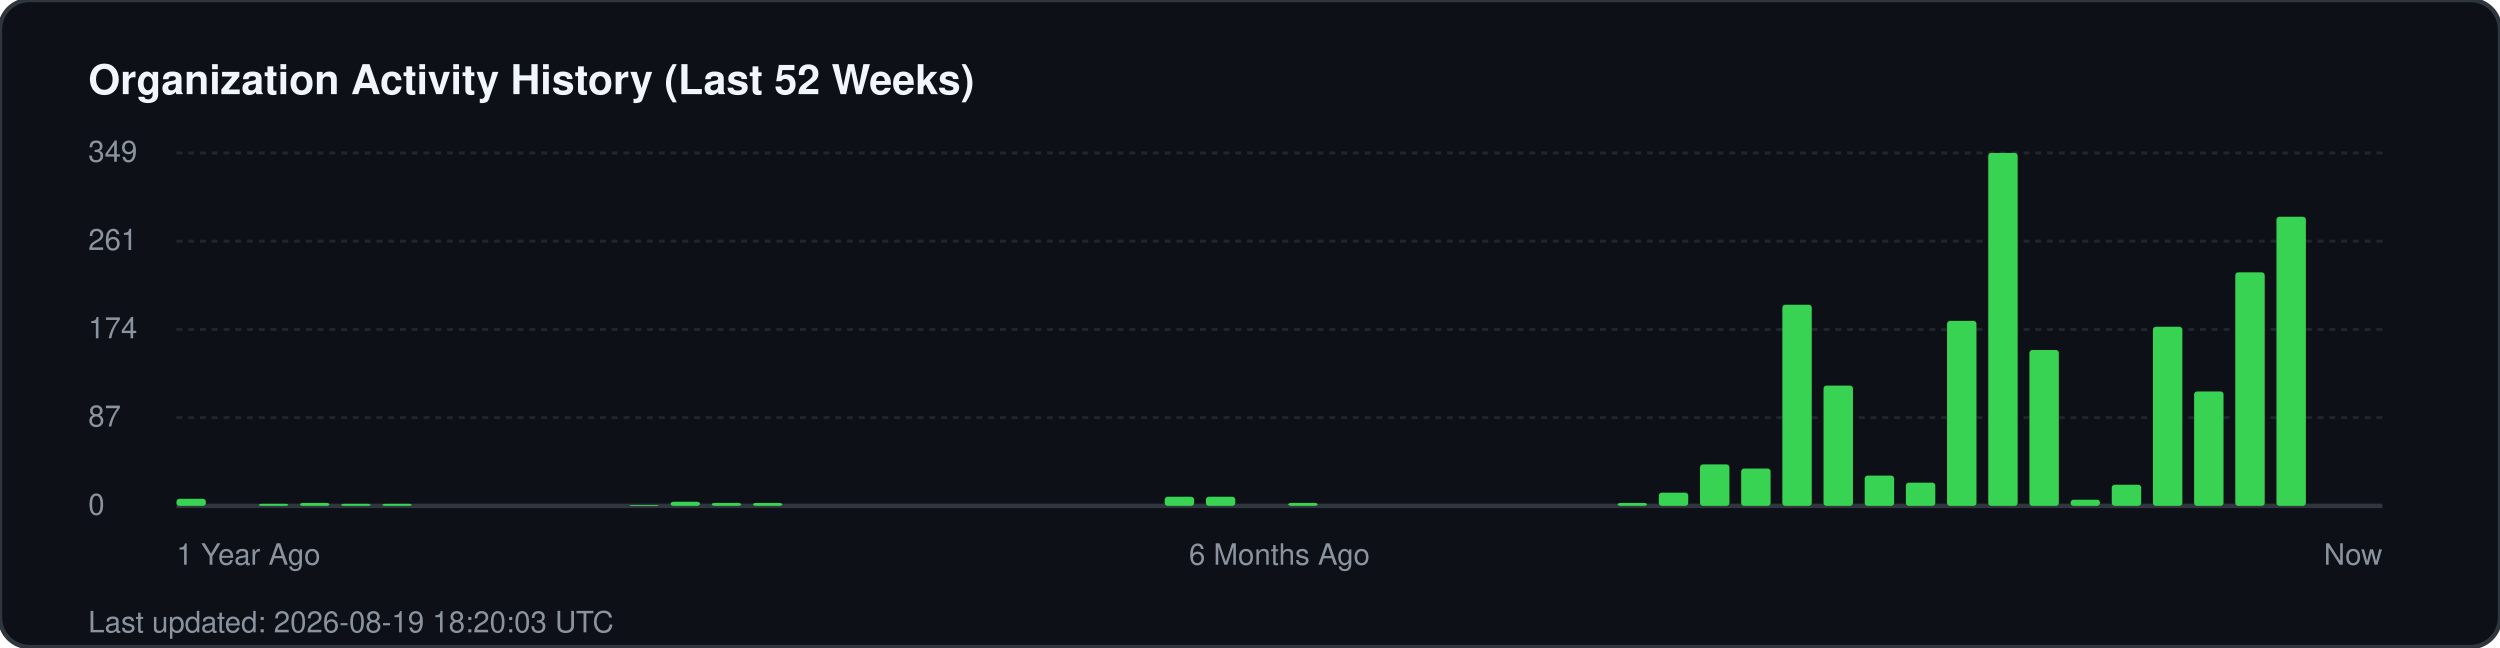
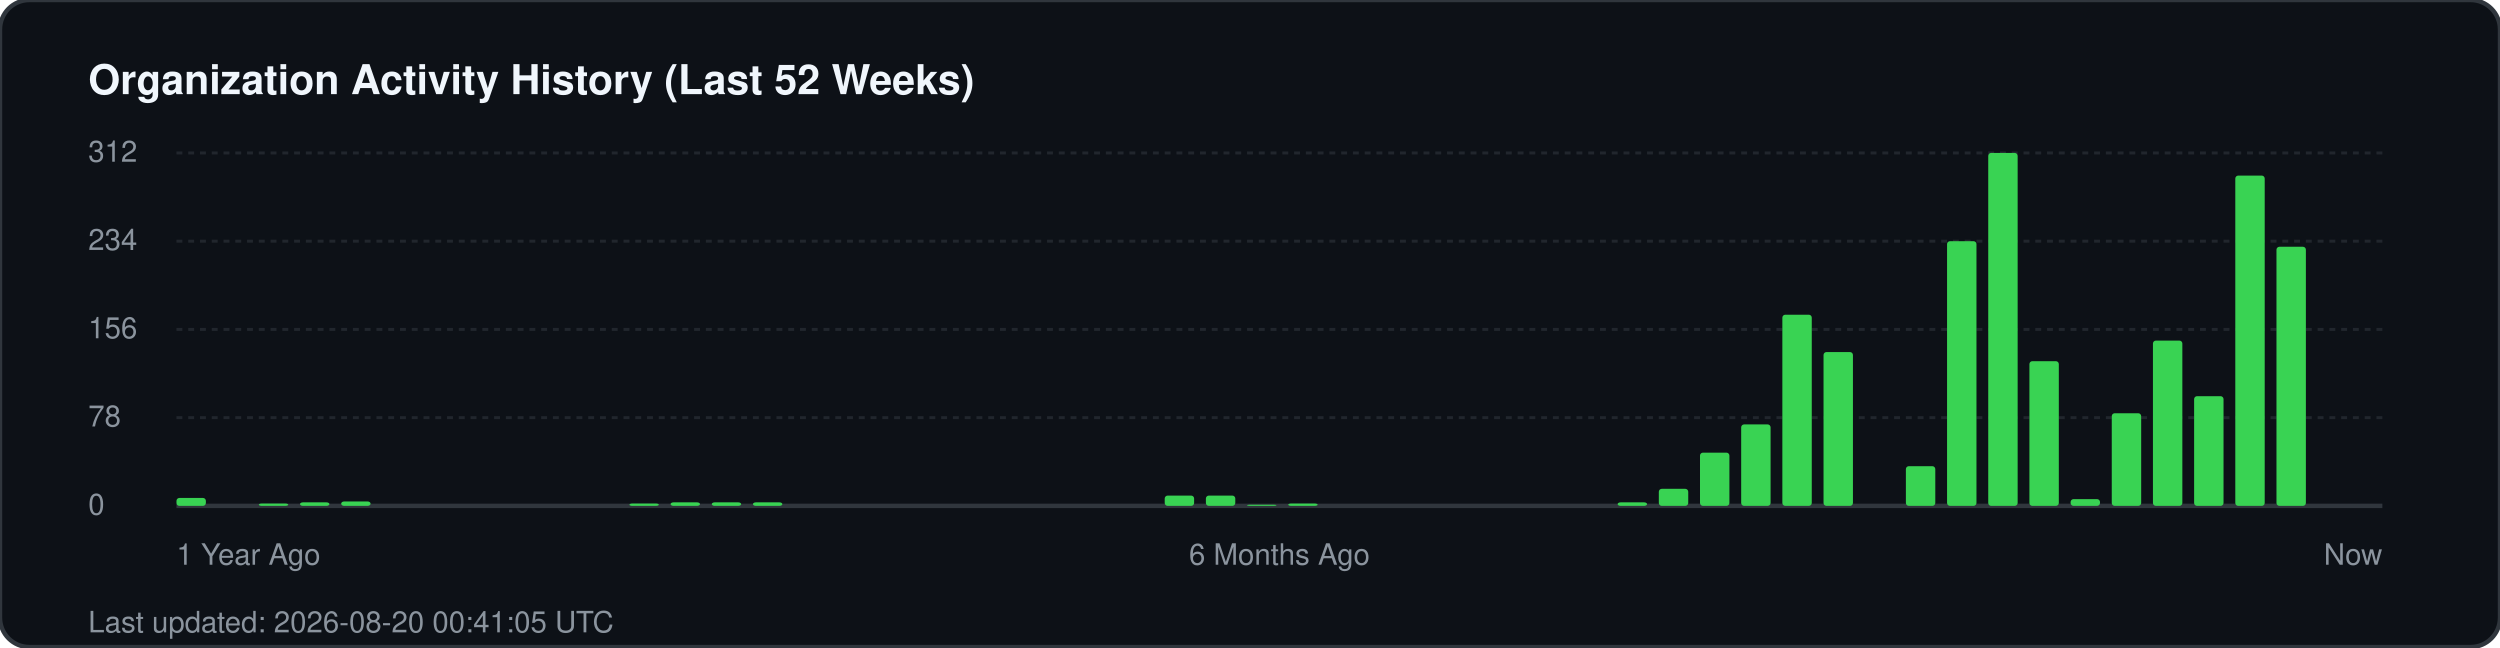
<svg xmlns="http://www.w3.org/2000/svg" width="850" height="220" viewBox="0 0 850 220" fill="none">
  <rect width="850" height="220" rx="10" fill="#0d1117" stroke="#30363d" stroke-width="1.5" />
  <text x="30" y="32" fill="#f0f6fc" font-family="-apple-system, BlinkMacSystemFont, 'Segoe UI', Helvetica, Arial, sans-serif" font-size="14" font-weight="700">Organization Activity History (Last 52 Weeks)</text>
  <g fill="#8b949e" font-family="-apple-system, BlinkMacSystemFont, 'Segoe UI', Helvetica, Arial, sans-serif" font-size="10">
-     <text x="30" y="55">349</text>
+     <text x="30" y="55">312</text>
    <line x1="60" y1="52" x2="810" y2="52" stroke="#21262d" stroke-width="1" stroke-dasharray="2 2" />
-     <text x="30" y="85">261</text>
+     <text x="30" y="85">234</text>
    <line x1="60" y1="82" x2="810" y2="82" stroke="#21262d" stroke-width="1" stroke-dasharray="2 2" />
-     <text x="30" y="115">174</text>
+     <text x="30" y="115">156</text>
    <line x1="60" y1="112" x2="810" y2="112" stroke="#21262d" stroke-width="1" stroke-dasharray="2 2" />
-     <text x="30" y="145">87</text>
+     <text x="30" y="145">78</text>
    <line x1="60" y1="142" x2="810" y2="142" stroke="#21262d" stroke-width="1" stroke-dasharray="2 2" />
    <text x="30" y="175">0</text>
    <line x1="60" y1="172" x2="810" y2="172" stroke="#30363d" stroke-width="1.5" />
  </g>
  <g transform="translate(60, 0)">
-     <rect x="0.0" y="169.6" width="10" height="2.4" fill="#39d353" rx="1" />
-     <rect x="28.0" y="171.3" width="10" height="0.7" fill="#39d353" rx="1" />
-     <rect x="42.0" y="171.0" width="10" height="1.0" fill="#39d353" rx="1" />
-     <rect x="56.0" y="171.3" width="10" height="0.7" fill="#39d353" rx="1" />
-     <rect x="70.0" y="171.3" width="10" height="0.7" fill="#39d353" rx="1" />
-     <rect x="154.0" y="171.7" width="10" height="0.3" fill="#39d353" rx="1" />
-     <rect x="168.0" y="170.6" width="10" height="1.4" fill="#39d353" rx="1" />
-     <rect x="182.0" y="171.0" width="10" height="1.0" fill="#39d353" rx="1" />
-     <rect x="196.0" y="171.0" width="10" height="1.0" fill="#39d353" rx="1" />
-     <rect x="336.0" y="168.9" width="10" height="3.1" fill="#39d353" rx="1" />
-     <rect x="350.0" y="168.9" width="10" height="3.1" fill="#39d353" rx="1" />
-     <rect x="378.0" y="171.0" width="10" height="1.0" fill="#39d353" rx="1" />
-     <rect x="490.0" y="171.0" width="10" height="1.0" fill="#39d353" rx="1" />
-     <rect x="504.0" y="167.5" width="10" height="4.5" fill="#39d353" rx="1" />
-     <rect x="518.0" y="157.9" width="10" height="14.1" fill="#39d353" rx="1" />
-     <rect x="532.0" y="159.3" width="10" height="12.7" fill="#39d353" rx="1" />
-     <rect x="546.0" y="103.6" width="10" height="68.4" fill="#39d353" rx="1" />
-     <rect x="560.0" y="131.1" width="10" height="40.9" fill="#39d353" rx="1" />
-     <rect x="574.0" y="161.7" width="10" height="10.3" fill="#39d353" rx="1" />
-     <rect x="588.0" y="164.1" width="10" height="7.9" fill="#39d353" rx="1" />
-     <rect x="602.0" y="109.1" width="10" height="62.9" fill="#39d353" rx="1" />
+     <rect x="0.0" y="169.3" width="10" height="2.7" fill="#39d353" rx="1" />
+     <rect x="28.0" y="171.2" width="10" height="0.8" fill="#39d353" rx="1" />
+     <rect x="42.0" y="170.8" width="10" height="1.2" fill="#39d353" rx="1" />
+     <rect x="56.0" y="170.5" width="10" height="1.5" fill="#39d353" rx="1" />
+     <rect x="154.0" y="171.2" width="10" height="0.8" fill="#39d353" rx="1" />
+     <rect x="168.0" y="170.8" width="10" height="1.2" fill="#39d353" rx="1" />
+     <rect x="182.0" y="170.8" width="10" height="1.2" fill="#39d353" rx="1" />
+     <rect x="196.0" y="170.8" width="10" height="1.2" fill="#39d353" rx="1" />
+     <rect x="336.0" y="168.5" width="10" height="3.5" fill="#39d353" rx="1" />
+     <rect x="350.0" y="168.5" width="10" height="3.5" fill="#39d353" rx="1" />
+     <rect x="364.0" y="171.6" width="10" height="0.4" fill="#39d353" rx="1" />
+     <rect x="378.0" y="171.2" width="10" height="0.8" fill="#39d353" rx="1" />
+     <rect x="490.0" y="170.8" width="10" height="1.2" fill="#39d353" rx="1" />
+     <rect x="504.0" y="166.2" width="10" height="5.8" fill="#39d353" rx="1" />
+     <rect x="518.0" y="153.9" width="10" height="18.1" fill="#39d353" rx="1" />
+     <rect x="532.0" y="144.3" width="10" height="27.7" fill="#39d353" rx="1" />
+     <rect x="546.0" y="107.0" width="10" height="65.0" fill="#39d353" rx="1" />
+     <rect x="560.0" y="119.7" width="10" height="52.3" fill="#39d353" rx="1" />
+     <rect x="588.0" y="158.5" width="10" height="13.5" fill="#39d353" rx="1" />
+     <rect x="602.0" y="82.0" width="10" height="90.0" fill="#39d353" rx="1" />
    <rect x="616.0" y="52.0" width="10" height="120.0" fill="#39d353" rx="1" />
-     <rect x="630.0" y="119.0" width="10" height="53.0" fill="#39d353" rx="1" />
-     <rect x="644.0" y="169.9" width="10" height="2.1" fill="#39d353" rx="1" />
-     <rect x="658.0" y="164.8" width="10" height="7.2" fill="#39d353" rx="1" />
-     <rect x="672.0" y="111.1" width="10" height="60.9" fill="#39d353" rx="1" />
-     <rect x="686.0" y="133.1" width="10" height="38.9" fill="#39d353" rx="1" />
-     <rect x="700.0" y="92.6" width="10" height="79.4" fill="#39d353" rx="1" />
-     <rect x="714.0" y="73.7" width="10" height="98.3" fill="#39d353" rx="1" />
+     <rect x="630.0" y="122.8" width="10" height="49.2" fill="#39d353" rx="1" />
+     <rect x="644.0" y="169.7" width="10" height="2.3" fill="#39d353" rx="1" />
+     <rect x="658.0" y="140.5" width="10" height="31.5" fill="#39d353" rx="1" />
+     <rect x="672.0" y="115.8" width="10" height="56.2" fill="#39d353" rx="1" />
+     <rect x="686.0" y="134.7" width="10" height="37.3" fill="#39d353" rx="1" />
+     <rect x="700.0" y="59.7" width="10" height="112.3" fill="#39d353" rx="1" />
+     <rect x="714.0" y="83.9" width="10" height="88.1" fill="#39d353" rx="1" />
  </g>
  <g transform="translate(60, 192)" fill="#8b949e" font-family="-apple-system, BlinkMacSystemFont, 'Segoe UI', Helvetica, Arial, sans-serif" font-size="10">
    <text x="0">1 Year Ago</text>
    <text x="375" text-anchor="middle">6 Months Ago</text>
    <text x="750" text-anchor="end">Now</text>
  </g>
-   <text x="30" y="215" fill="#8b949e" font-family="-apple-system, BlinkMacSystemFont, 'Segoe UI', Helvetica, Arial, sans-serif" font-size="10">Last updated: 2026-08-19 18:20:03 UTC</text>
+   <text x="30" y="215" fill="#8b949e" font-family="-apple-system, BlinkMacSystemFont, 'Segoe UI', Helvetica, Arial, sans-serif" font-size="10">Last updated: 2026-08-20 00:41:05 UTC</text>
</svg>
